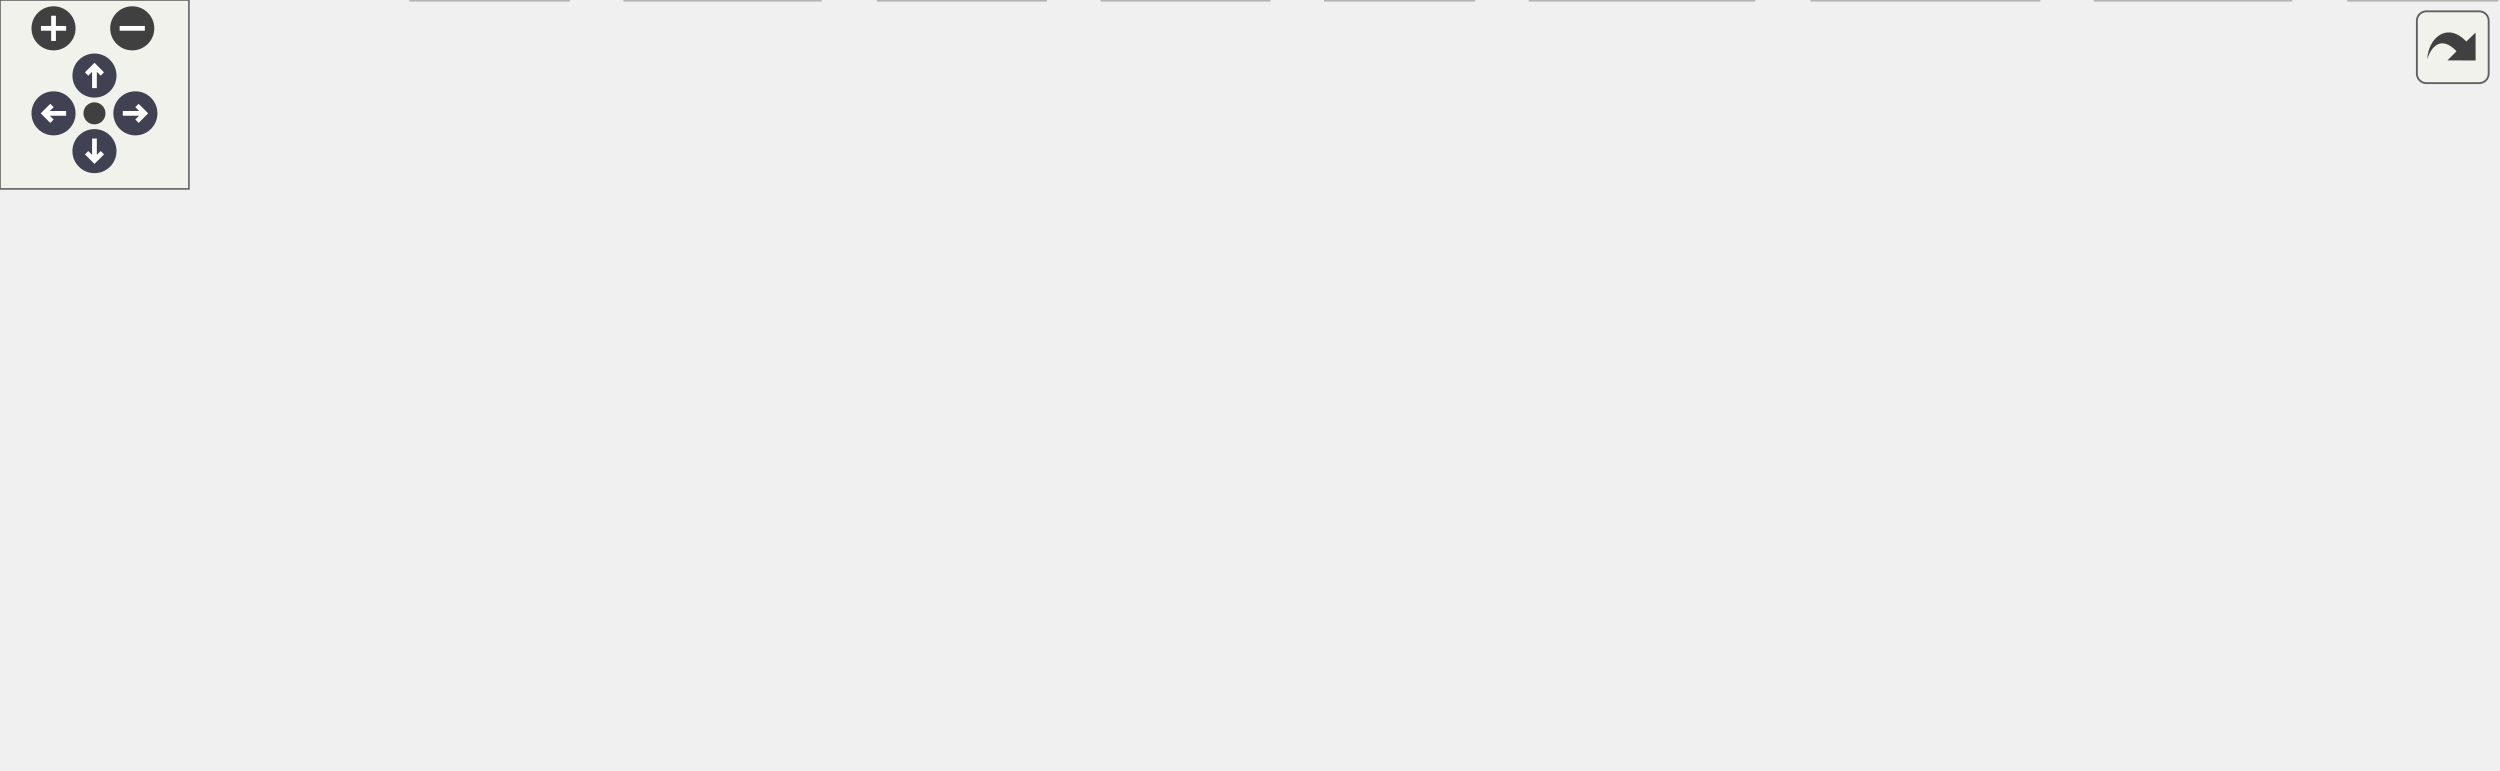
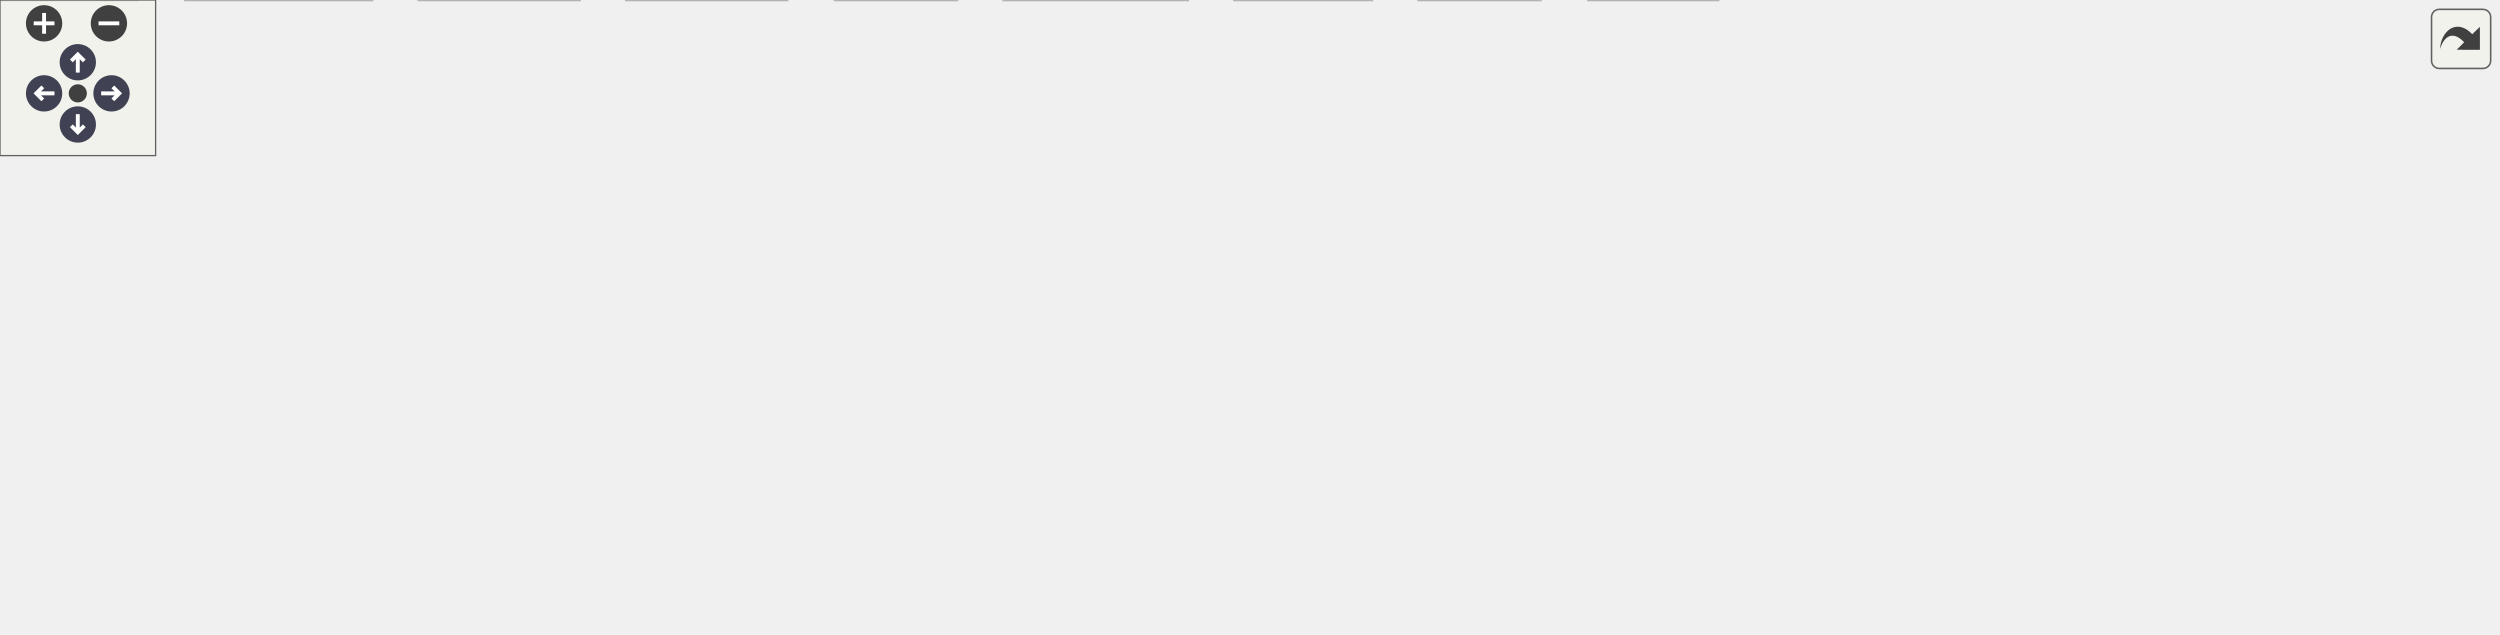
<svg xmlns="http://www.w3.org/2000/svg" xmlns:xlink="http://www.w3.org/1999/xlink" id="main" version="1.1" xml:space="preserve">
  <style type="text/css">
.node, .edge {opacity: 0.7;}
.node.selected, .edge.selected {opacity: 1;}
.edge:hover path { stroke: red; }
.edge:hover polygon { stroke: red; fill: red; }
</style>
  <defs>
    <circle id="rim" cx="0" cy="0" r="7" />
    <circle id="rim2" cx="0" cy="0" r="3.5" />
    <g id="zoomPlus">
      <use xlink:href="#rim" fill="#404040">
        <set attributeName="fill" to="#808080" begin="zoomplus.mouseover" end="zoomplus.mouseout" />
      </use>
      <path d="M-4,0h8M0,-4v8" fill="none" stroke="white" stroke-width="1.5" pointer-events="none" />
    </g>
    <g id="zoomMin">
      <use xlink:href="#rim" fill="#404040">
        <set attributeName="fill" to="#808080" begin="zoomminus.mouseover" end="zoomminus.mouseout" />
      </use>
      <path d="M-4,0h8" fill="none" stroke="white" stroke-width="1.5" pointer-events="none" />
    </g>
    <g id="arrowUp" transform="translate(30 24)">
      <use xlink:href="#rim" />
      <path pointer-events="none" fill="none" stroke="white" stroke-width="1.5" d="M0,-3.0v7 M-2.5,-0.5L0,-3.0L2.5,-0.5" />
    </g>
    <g id="arrowRight" transform="rotate(90) translate(36 -43)">
      <use xlink:href="#rim" />
      <path pointer-events="none" fill="none" stroke="white" stroke-width="1.5" d="M0,-3.0v7 M-2.5,-0.5L0,-3.0L2.5,-0.5" />
    </g>
    <g id="arrowDown" transform="rotate(180) translate(-30 -48)">
      <use xlink:href="#rim" />
      <path pointer-events="none" fill="none" stroke="white" stroke-width="1.5" d="M0,-3.0v7 M-2.5,-0.5L0,-3.0L2.5,-0.5" />
    </g>
    <g id="arrowLeft" transform="rotate(270) translate(-36 17)">
      <use xlink:href="#rim" />
      <path pointer-events="none" fill="none" stroke="white" stroke-width="1.5" d="M0,-3.0v7 M-2.5,-0.5L0,-3.0L2.5,-0.5" />
    </g>
    <g id="resetDef">
      <use xlink:href="#rim2" fill="#404040">
        <set attributeName="fill" to="#808080" begin="reset.mouseover" end="reset.mouseout" />
      </use>
    </g>
  </defs>
  <svg id="graph" class="graph">
    <g id="viewport">
      <g id="Node000001" class="node">
        <g id="a_Node000001">
          <a xlink:title="Device driver for DS3231 Real Time Clock (RTC).">
-             <polygon fill="#999999" stroke="#666666" points="294.5,-184 256.5,-184 256.5,-165 294.5,-165 294.5,-184" />
-             <text text-anchor="middle" x="275.5" y="-172" font-family="Helvetica,sans-Serif" font-size="10.00">rtc.c</text>
+             <polygon fill="#999999" stroke="#666666" points="582.5,-184 544.5,-184 544.5,-165 582.5,-165 582.5,-184" />
+             <text text-anchor="middle" x="563.5" y="-172" font-family="Helvetica,sans-Serif" font-size="10.00">rtc.c</text>
          </a>
        </g>
      </g>
      <g id="Node000002" class="node">
        <g id="a_Node000002">
          <a xlink:href="rtc_8h.html" target="_top" xlink:title=" ">
-             <polygon fill="white" stroke="#666666" points="218.5,-129 180.5,-129 180.5,-110 218.5,-110 218.5,-129" />
-             <text text-anchor="middle" x="199.5" y="-117" font-family="Helvetica,sans-Serif" font-size="10.00">rtc.h</text>
+             <polygon fill="white" stroke="#666666" points="610.5,-129 572.5,-129 572.5,-110 610.5,-110 610.5,-129" />
+             <text text-anchor="middle" x="591.5" y="-117" font-family="Helvetica,sans-Serif" font-size="10.00">rtc.h</text>
          </a>
        </g>
      </g>
      <g id="edge1_Node000001_Node000002" class="edge">
        <g id="a_edge1_Node000001_Node000002">
          <a xlink:title=" ">
-             <path fill="none" stroke="#63b8ff" d="M263.29,-164.98C251.72,-156.92 234.12,-144.65 220.34,-135.03" />
-             <polygon fill="#63b8ff" stroke="#63b8ff" points="222.14,-132.02 211.93,-129.17 218.13,-137.76 222.14,-132.02" />
+             <path fill="none" stroke="#63b8ff" d="M568.12,-164.75C571.96,-157.49 577.52,-146.95 582.26,-137.98" />
+             <polygon fill="#63b8ff" stroke="#63b8ff" points="585.39,-139.57 586.96,-129.09 579.2,-136.3 585.39,-139.57" />
          </a>
        </g>
      </g>
      <g id="Node000004" class="node">
        <g id="a_Node000004">
          <a xlink:title=" ">
-             <polygon fill="#e0e0e0" stroke="#999999" points="89,-74 0,-74 0,-55 89,-55 89,-74" />
-             <text text-anchor="middle" x="44.5" y="-62" font-family="Helvetica,sans-Serif" font-size="10.00">hardware/i2c.h</text>
-           </a>
-         </g>
-       </g>
-       <g id="edge28_Node000001_Node000004" class="edge">
-         <g id="a_edge28_Node000001_Node000004">
-           <a xlink:title=" ">
-             <path fill="none" stroke="#63b8ff" d="M256.5,-172.61C207.17,-169.88 76.96,-159.84 49.5,-129 38.82,-117.01 38.65,-98.19 40.5,-84.15" />
-             <polygon fill="#63b8ff" stroke="#63b8ff" points="43.97,-84.59 42.25,-74.14 37.08,-83.38 43.97,-84.59" />
+             <polygon fill="#e0e0e0" stroke="#999999" points="856,-74 767,-74 767,-55 856,-55 856,-74" />
+             <text text-anchor="middle" x="811.5" y="-62" font-family="Helvetica,sans-Serif" font-size="10.00">hardware/i2c.h</text>
+           </a>
+         </g>
+       </g>
+       <g id="edge29_Node000001_Node000004" class="edge">
+         <g id="a_edge29_Node000001_Node000004">
+           <a xlink:title=" ">
+             <path fill="none" stroke="#63b8ff" d="M582.71,-168.44C609.3,-161.15 658.53,-146.62 698.5,-129 731.29,-114.54 767.01,-93.5 789.33,-79.66" />
+             <polygon fill="#63b8ff" stroke="#63b8ff" points="791.41,-82.49 798.03,-74.21 787.7,-76.55 791.41,-82.49" />
          </a>
        </g>
      </g>
      <g id="Node000006" class="node">
        <g id="a_Node000006">
          <a xlink:title=" ">
-             <polygon fill="#e0e0e0" stroke="#999999" points="180.5,-19 130.5,-19 130.5,0 180.5,0 180.5,-19" />
-             <text text-anchor="middle" x="155.5" y="-7" font-family="Helvetica,sans-Serif" font-size="10.00">stdio.h</text>
+             <polygon fill="#e0e0e0" stroke="#999999" points="662.5,-19 612.5,-19 612.5,0 662.5,0 662.5,-19" />
+             <text text-anchor="middle" x="637.5" y="-7" font-family="Helvetica,sans-Serif" font-size="10.00">stdio.h</text>
          </a>
        </g>
      </g>
      <g id="edge5_Node000001_Node000006" class="edge">
        <g id="a_edge5_Node000001_Node000006">
          <a xlink:title=" ">
-             <path fill="none" stroke="#63b8ff" d="M273.92,-164.79C269.72,-143.77 256.56,-89.43 227.5,-55 216.15,-41.55 199.66,-30.95 185.32,-23.47" />
-             <polygon fill="#63b8ff" stroke="#63b8ff" points="186.81,-20.3 176.29,-19.01 183.71,-26.57 186.81,-20.3" />
+             <path fill="none" stroke="#63b8ff" d="M559.86,-164.99C551.67,-144.41 534.09,-90.97 555.5,-55 565.68,-37.9 584.98,-26.96 602.3,-20.21" />
+             <polygon fill="#63b8ff" stroke="#63b8ff" points="603.93,-23.34 612.18,-16.7 601.59,-16.75 603.93,-23.34" />
          </a>
        </g>
      </g>
      <g id="Node000007" class="node">
        <g id="a_Node000007">
          <a xlink:href="HardwareConfig_8h.html" target="_top" xlink:title="Macro definition for all hardware configuration (pin and bus assignment, etc).">
-             <polygon fill="white" stroke="#666666" points="162.5,-129 58.5,-129 58.5,-110 162.5,-110 162.5,-129" />
-             <text text-anchor="middle" x="110.5" y="-117" font-family="Helvetica,sans-Serif" font-size="10.00">HardwareConfig.h</text>
+             <polygon fill="white" stroke="#666666" points="863.5,-129 759.5,-129 759.5,-110 863.5,-110 863.5,-129" />
+             <text text-anchor="middle" x="811.5" y="-117" font-family="Helvetica,sans-Serif" font-size="10.00">HardwareConfig.h</text>
          </a>
        </g>
      </g>
      <g id="edge6_Node000001_Node000007" class="edge">
        <g id="a_edge6_Node000001_Node000007">
          <a xlink:title=" ">
-             <path fill="none" stroke="#63b8ff" d="M256.25,-167.32C229.52,-158.73 180.64,-143.03 146.91,-132.19" />
-             <polygon fill="#63b8ff" stroke="#63b8ff" points="147.55,-128.73 136.96,-129 145.41,-135.39 147.55,-128.73" />
+             <path fill="none" stroke="#63b8ff" d="M582.55,-169.43C620.45,-161.33 706.42,-142.96 761.56,-131.17" />
+             <polygon fill="#63b8ff" stroke="#63b8ff" points="762.43,-134.57 771.48,-129.05 760.97,-127.72 762.43,-134.57" />
+           </a>
+         </g>
+       </g>
+       <g id="Node000009" class="node">
+         <g id="a_Node000009">
+           <a xlink:href="gse_8h.html" target="_top" xlink:title=" ">
+             <polygon fill="white" stroke="#666666" points="414,-74 371,-74 371,-55 414,-55 414,-74" />
+             <text text-anchor="middle" x="392.5" y="-62" font-family="Helvetica,sans-Serif" font-size="10.00">gse.h</text>
+           </a>
+         </g>
+       </g>
+       <g id="edge9_Node000001_Node000009" class="edge">
+         <g id="a_edge9_Node000001_Node000009">
+           <a xlink:title=" ">
+             <path fill="none" stroke="#63b8ff" d="M549.8,-164.84C520.4,-146.28 451.06,-102.49 415.07,-79.75" />
+             <polygon fill="#63b8ff" stroke="#63b8ff" points="416.59,-76.58 406.27,-74.2 412.86,-82.5 416.59,-76.58" />
+           </a>
+         </g>
+       </g>
+       <g id="Node000018" class="node">
+         <g id="a_Node000018">
+           <a xlink:href="log_8h.html" target="_top" xlink:title=" ">
+             <polygon fill="white" stroke="#666666" points="335,-129 294,-129 294,-110 335,-110 335,-129" />
+             <text text-anchor="middle" x="314.5" y="-117" font-family="Helvetica,sans-Serif" font-size="10.00">log.h</text>
+           </a>
+         </g>
+       </g>
+       <g id="edge19_Node000001_Node000018" class="edge">
+         <g id="a_edge19_Node000001_Node000018">
+           <a xlink:title=" ">
+             <path fill="none" stroke="#63b8ff" d="M544.37,-169.43C501.44,-160.29 397.09,-138.08 345.05,-127" />
+             <polygon fill="#63b8ff" stroke="#63b8ff" points="345.59,-123.54 335.08,-124.88 344.13,-130.39 345.59,-123.54" />
+           </a>
+         </g>
+       </g>
+       <g id="Node000019" class="node">
+         <g id="a_Node000019">
+           <a xlink:title=" ">
+             <polygon fill="#e0e0e0" stroke="#999999" points="508.5,-74 432.5,-74 432.5,-55 508.5,-55 508.5,-74" />
+             <text text-anchor="middle" x="470.5" y="-62" font-family="Helvetica,sans-Serif" font-size="10.00">pico/stdlib.h</text>
+           </a>
+         </g>
+       </g>
+       <g id="edge33_Node000001_Node000019" class="edge">
+         <g id="a_edge33_Node000001_Node000019">
+           <a xlink:title=" ">
+             <path fill="none" stroke="#63b8ff" d="M555.18,-164.77C546.78,-155.9 533.52,-141.69 522.5,-129 508.98,-113.44 494.14,-95.2 483.79,-82.27" />
+             <polygon fill="#63b8ff" stroke="#63b8ff" points="486.38,-79.9 477.41,-74.26 480.9,-84.26 486.38,-79.9" />
+           </a>
+         </g>
+       </g>
+       <g id="Node000021" class="node">
+         <g id="a_Node000021">
+           <a xlink:href="i2c__util_8h.html" target="_top" xlink:title=" ">
+             <polygon fill="white" stroke="#666666" points="690,-129 629,-129 629,-110 690,-110 690,-129" />
+             <text text-anchor="middle" x="659.5" y="-117" font-family="Helvetica,sans-Serif" font-size="10.00">i2c_util.h</text>
+           </a>
+         </g>
+       </g>
+       <g id="edge30_Node000001_Node000021" class="edge">
+         <g id="a_edge30_Node000001_Node000021">
+           <a xlink:title=" ">
+             <path fill="none" stroke="#63b8ff" d="M578.92,-164.98C593.95,-156.69 617.04,-143.94 634.66,-134.22" />
+             <polygon fill="#63b8ff" stroke="#63b8ff" points="636.73,-137.07 643.8,-129.17 633.35,-130.94 636.73,-137.07" />
+           </a>
+         </g>
+       </g>
+       <g id="Node000003" class="node">
+         <g id="a_Node000003">
+           <a xlink:title=" ">
+             <polygon fill="#e0e0e0" stroke="#999999" points="618,-74 565,-74 565,-55 618,-55 618,-74" />
+             <text text-anchor="middle" x="591.5" y="-62" font-family="Helvetica,sans-Serif" font-size="10.00">stdint.h</text>
+           </a>
+         </g>
+       </g>
+       <g id="edge2_Node000002_Node000003" class="edge">
+         <g id="a_edge2_Node000002_Node000003">
+           <a xlink:title=" ">
+             <path fill="none" stroke="#63b8ff" d="M591.5,-109.75C591.5,-102.8 591.5,-92.85 591.5,-84.13" />
+             <polygon fill="#63b8ff" stroke="#63b8ff" points="595,-84.09 591.5,-74.09 588,-84.09 595,-84.09" />
+           </a>
+         </g>
+       </g>
+       <g id="edge3_Node000002_Node000004" class="edge">
+         <g id="a_edge3_Node000002_Node000004">
+           <a xlink:title=" ">
+             <path fill="none" stroke="#63b8ff" d="M610.73,-112.48C613.66,-111.61 616.65,-110.76 619.5,-110 667.29,-97.22 722.34,-84.68 761.21,-76.19" />
+             <polygon fill="#63b8ff" stroke="#63b8ff" points="762.19,-79.56 771.22,-74.01 760.71,-72.72 762.19,-79.56" />
+           </a>
+         </g>
+       </g>
+       <g id="Node000005" class="node">
+         <g id="a_Node000005">
+           <a xlink:title=" ">
+             <polygon fill="#e0e0e0" stroke="#999999" points="748.5,-74 636.5,-74 636.5,-55 748.5,-55 748.5,-74" />
+             <text text-anchor="middle" x="692.5" y="-62" font-family="Helvetica,sans-Serif" font-size="10.00">pico/util/datetime.h</text>
+           </a>
+         </g>
+       </g>
+       <g id="edge4_Node000002_Node000005" class="edge">
+         <g id="a_edge4_Node000002_Node000005">
+           <a xlink:title=" ">
+             <path fill="none" stroke="#63b8ff" d="M607.73,-109.98C623.68,-101.61 648.28,-88.7 666.88,-78.95" />
+             <polygon fill="#63b8ff" stroke="#63b8ff" points="668.75,-81.92 675.98,-74.17 665.5,-75.72 668.75,-81.92" />
+           </a>
+         </g>
+       </g>
+       <g id="edge7_Node000007_Node000004" class="edge">
+         <g id="a_edge7_Node000007_Node000004">
+           <a xlink:title=" ">
+             <path fill="none" stroke="#63b8ff" d="M811.5,-109.75C811.5,-102.8 811.5,-92.85 811.5,-84.13" />
+             <polygon fill="#63b8ff" stroke="#63b8ff" points="815,-84.09 811.5,-74.09 808,-84.09 815,-84.09" />
          </a>
        </g>
      </g>
      <g id="Node000008" class="node">
        <g id="a_Node000008">
-           <a xlink:href="gse_8h.html" target="_top" xlink:title=" ">
-             <polygon fill="white" stroke="#666666" points="466,-74 423,-74 423,-55 466,-55 466,-74" />
-             <text text-anchor="middle" x="444.5" y="-62" font-family="Helvetica,sans-Serif" font-size="10.00">gse.h</text>
-           </a>
-         </g>
-       </g>
-       <g id="edge8_Node000001_Node000008" class="edge">
-         <g id="a_edge8_Node000001_Node000008">
-           <a xlink:title=" ">
-             <path fill="none" stroke="#63b8ff" d="M288.93,-164.99C303.03,-156.04 325.84,-141.56 345.5,-129 372.06,-112.04 402.59,-92.44 422.64,-79.56" />
-             <polygon fill="#63b8ff" stroke="#63b8ff" points="424.54,-82.5 431.06,-74.14 420.76,-76.61 424.54,-82.5" />
+           <a xlink:title=" ">
+             <polygon fill="#e0e0e0" stroke="#999999" points="963,-74 874,-74 874,-55 963,-55 963,-74" />
+             <text text-anchor="middle" x="918.5" y="-62" font-family="Helvetica,sans-Serif" font-size="10.00">hardware/spi.h</text>
+           </a>
+         </g>
+       </g>
+       <g id="edge8_Node000007_Node000008" class="edge">
+         <g id="a_edge8_Node000007_Node000008">
+           <a xlink:title=" ">
+             <path fill="none" stroke="#63b8ff" d="M828.69,-109.98C845.75,-101.54 872.13,-88.47 891.9,-78.68" />
+             <polygon fill="#63b8ff" stroke="#63b8ff" points="893.59,-81.75 901,-74.17 890.48,-75.47 893.59,-81.75" />
+           </a>
+         </g>
+       </g>
+       <g id="edge10_Node000009_Node000006" class="edge">
+         <g id="a_edge10_Node000009_Node000006">
+           <a xlink:title=" ">
+             <path fill="none" stroke="#63b8ff" d="M414.13,-57.36C417.27,-56.53 420.46,-55.72 423.5,-55 502.45,-36.26 523.28,-36.58 602.5,-19 602.6,-18.98 602.7,-18.96 602.8,-18.93" />
+             <polygon fill="#63b8ff" stroke="#63b8ff" points="603.33,-22.4 612.29,-16.75 601.76,-15.58 603.33,-22.4" />
+           </a>
+         </g>
+       </g>
+       <g id="Node000010" class="node">
+         <g id="a_Node000010">
+           <a xlink:title=" ">
+             <polygon fill="#e0e0e0" stroke="#999999" points="223.5,-19 161.5,-19 161.5,0 223.5,0 223.5,-19" />
+             <text text-anchor="middle" x="192.5" y="-7" font-family="Helvetica,sans-Serif" font-size="10.00">stdbool.h</text>
+           </a>
+         </g>
+       </g>
+       <g id="edge11_Node000009_Node000010" class="edge">
+         <g id="a_edge11_Node000009_Node000010">
+           <a xlink:title=" ">
+             <path fill="none" stroke="#63b8ff" d="M370.72,-57.73C337.89,-49.03 275.16,-32.4 233.57,-21.38" />
+             <polygon fill="#63b8ff" stroke="#63b8ff" points="234.31,-17.96 223.74,-18.78 232.51,-24.72 234.31,-17.96" />
+           </a>
+         </g>
+       </g>
+       <g id="Node000011" class="node">
+         <g id="a_Node000011">
+           <a xlink:title=" ">
+             <polygon fill="#e0e0e0" stroke="#999999" points="529,-19 476,-19 476,0 529,0 529,-19" />
+             <text text-anchor="middle" x="502.5" y="-7" font-family="Helvetica,sans-Serif" font-size="10.00">stdlib.h</text>
+           </a>
+         </g>
+       </g>
+       <g id="edge12_Node000009_Node000011" class="edge">
+         <g id="a_edge12_Node000009_Node000011">
+           <a xlink:title=" ">
+             <path fill="none" stroke="#63b8ff" d="M410.17,-54.98C427.79,-46.5 455.08,-33.35 475.43,-23.54" />
+             <polygon fill="#63b8ff" stroke="#63b8ff" points="477.02,-26.66 484.51,-19.17 473.98,-20.36 477.02,-26.66" />
+           </a>
+         </g>
+       </g>
+       <g id="Node000012" class="node">
+         <g id="a_Node000012">
+           <a xlink:title=" ">
+             <polygon fill="#e0e0e0" stroke="#999999" points="53,-19 0,-19 0,0 53,0 53,-19" />
+             <text text-anchor="middle" x="26.5" y="-7" font-family="Helvetica,sans-Serif" font-size="10.00">string.h</text>
+           </a>
+         </g>
+       </g>
+       <g id="edge13_Node000009_Node000012" class="edge">
+         <g id="a_edge13_Node000009_Node000012">
+           <a xlink:title=" ">
+             <path fill="none" stroke="#63b8ff" d="M370.6,-60.83C309.75,-53.37 138.67,-32.1 63.17,-18.91" />
+             <polygon fill="#63b8ff" stroke="#63b8ff" points="63.64,-15.44 53.17,-17.1 62.39,-22.33 63.64,-15.44" />
+           </a>
+         </g>
+       </g>
+       <g id="Node000013" class="node">
+         <g id="a_Node000013">
+           <a xlink:title=" ">
+             <polygon fill="#e0e0e0" stroke="#999999" points="143.5,-19 71.5,-19 71.5,0 143.5,0 143.5,-19" />
+             <text text-anchor="middle" x="107.5" y="-7" font-family="Helvetica,sans-Serif" font-size="10.00">FreeRTOS.h</text>
+           </a>
+         </g>
+       </g>
+       <g id="edge14_Node000009_Node000013" class="edge">
+         <g id="a_edge14_Node000009_Node000013">
+           <a xlink:title=" ">
+             <path fill="none" stroke="#63b8ff" d="M370.98,-59.54C330.53,-52.08 240.14,-35.38 153.81,-19.24" />
+             <polygon fill="#63b8ff" stroke="#63b8ff" points="154.32,-15.78 143.85,-17.38 153.03,-22.66 154.32,-15.78" />
+           </a>
+         </g>
+       </g>
+       <g id="Node000014" class="node">
+         <g id="a_Node000014">
+           <a xlink:title=" ">
+             <polygon fill="#e0e0e0" stroke="#999999" points="303.5,-19 241.5,-19 241.5,0 303.5,0 303.5,-19" />
+             <text text-anchor="middle" x="272.5" y="-7" font-family="Helvetica,sans-Serif" font-size="10.00">semphr.h</text>
+           </a>
+         </g>
+       </g>
+       <g id="edge15_Node000009_Node000014" class="edge">
+         <g id="a_edge15_Node000009_Node000014">
+           <a xlink:title=" ">
+             <path fill="none" stroke="#63b8ff" d="M373.22,-54.98C353.83,-46.42 323.69,-33.11 301.43,-23.28" />
+             <polygon fill="#63b8ff" stroke="#63b8ff" points="302.69,-20.01 292.13,-19.17 299.86,-26.41 302.69,-20.01" />
+           </a>
+         </g>
+       </g>
+       <g id="Node000015" class="node">
+         <g id="a_Node000015">
+           <a xlink:title=" ">
+             <polygon fill="#e0e0e0" stroke="#999999" points="369,-19 322,-19 322,0 369,0 369,-19" />
+             <text text-anchor="middle" x="345.5" y="-7" font-family="Helvetica,sans-Serif" font-size="10.00">task.h</text>
+           </a>
+         </g>
+       </g>
+       <g id="edge16_Node000009_Node000015" class="edge">
+         <g id="a_edge16_Node000009_Node000015">
+           <a xlink:title=" ">
+             <path fill="none" stroke="#63b8ff" d="M384.74,-54.75C378.03,-47.18 368.16,-36.05 359.99,-26.84" />
+             <polygon fill="#63b8ff" stroke="#63b8ff" points="362.37,-24.25 353.12,-19.09 357.13,-28.89 362.37,-24.25" />
+           </a>
+         </g>
+       </g>
+       <g id="Node000016" class="node">
+         <g id="a_Node000016">
+           <a xlink:title=" ">
+             <polygon fill="#e0e0e0" stroke="#999999" points="594,-19 547,-19 547,0 594,0 594,-19" />
+             <text text-anchor="middle" x="570.5" y="-7" font-family="Helvetica,sans-Serif" font-size="10.00">tusb.h</text>
+           </a>
+         </g>
+       </g>
+       <g id="edge17_Node000009_Node000016" class="edge">
+         <g id="a_edge17_Node000009_Node000016">
+           <a xlink:title=" ">
+             <path fill="none" stroke="#63b8ff" d="M414.33,-57C444.91,-47.89 500.81,-31.25 536.77,-20.54" />
+             <polygon fill="#63b8ff" stroke="#63b8ff" points="538.21,-23.77 546.79,-17.56 536.21,-17.06 538.21,-23.77" />
          </a>
        </g>
      </g>
      <g id="Node000017" class="node">
        <g id="a_Node000017">
-           <a xlink:href="log_8h.html" target="_top" xlink:title=" ">
-             <polygon fill="white" stroke="#666666" points="490,-129 449,-129 449,-110 490,-110 490,-129" />
-             <text text-anchor="middle" x="469.5" y="-117" font-family="Helvetica,sans-Serif" font-size="10.00">log.h</text>
-           </a>
-         </g>
-       </g>
-       <g id="edge18_Node000001_Node000017" class="edge">
-         <g id="a_edge18_Node000001_Node000017">
-           <a xlink:title=" ">
-             <path fill="none" stroke="#63b8ff" d="M294.81,-168.22C328.58,-159 398.59,-139.87 438.98,-128.84" />
-             <polygon fill="#63b8ff" stroke="#63b8ff" points="440.09,-132.16 448.81,-126.15 438.24,-125.41 440.09,-132.16" />
-           </a>
-         </g>
-       </g>
-       <g id="Node000018" class="node">
-         <g id="a_Node000018">
-           <a xlink:title=" ">
-             <polygon fill="#e0e0e0" stroke="#999999" points="748.5,-74 672.5,-74 672.5,-55 748.5,-55 748.5,-74" />
-             <text text-anchor="middle" x="710.5" y="-62" font-family="Helvetica,sans-Serif" font-size="10.00">pico/stdlib.h</text>
-           </a>
-         </g>
-       </g>
-       <g id="edge32_Node000001_Node000018" class="edge">
-         <g id="a_edge32_Node000001_Node000018">
-           <a xlink:title=" ">
-             <path fill="none" stroke="#63b8ff" d="M294.52,-170.36C333.31,-163.81 424.29,-147.74 499.5,-129 562.08,-113.4 633.75,-90.81 675.39,-77.2" />
-             <polygon fill="#63b8ff" stroke="#63b8ff" points="676.65,-80.47 685.06,-74.02 674.47,-73.82 676.65,-80.47" />
+           <a xlink:title=" ">
+             <polygon fill="#e0e0e0" stroke="#999999" points="458,-19 387,-19 387,0 458,0 458,-19" />
+             <text text-anchor="middle" x="422.5" y="-7" font-family="Helvetica,sans-Serif" font-size="10.00">pico/error.h</text>
+           </a>
+         </g>
+       </g>
+       <g id="edge18_Node000009_Node000017" class="edge">
+         <g id="a_edge18_Node000009_Node000017">
+           <a xlink:title=" ">
+             <path fill="none" stroke="#63b8ff" d="M397.45,-54.75C401.56,-47.49 407.53,-36.95 412.6,-27.98" />
+             <polygon fill="#63b8ff" stroke="#63b8ff" points="415.76,-29.52 417.64,-19.09 409.67,-26.07 415.76,-29.52" />
+           </a>
+         </g>
+       </g>
+       <g id="edge22_Node000018_Node000003" class="edge">
+         <g id="a_edge22_Node000018_Node000003">
+           <a xlink:title=" ">
+             <path fill="none" stroke="#63b8ff" d="M335.32,-114.52C382.09,-105.57 495.96,-83.78 554.86,-72.51" />
+             <polygon fill="#63b8ff" stroke="#63b8ff" points="555.69,-75.92 564.85,-70.6 554.37,-69.04 555.69,-75.92" />
+           </a>
+         </g>
+       </g>
+       <g id="edge28_Node000018_Node000009" class="edge">
+         <g id="a_edge28_Node000018_Node000009">
+           <a xlink:title=" ">
+             <path fill="none" stroke="#63b8ff" d="M327.03,-109.98C338.9,-101.92 356.96,-89.65 371.11,-80.03" />
+             <polygon fill="#63b8ff" stroke="#63b8ff" points="373.44,-82.69 379.74,-74.17 369.5,-76.9 373.44,-82.69" />
+           </a>
+         </g>
+       </g>
+       <g id="edge23_Node000018_Node000010" class="edge">
+         <g id="a_edge23_Node000018_Node000010">
+           <a xlink:title=" ">
+             <path fill="none" stroke="#63b8ff" d="M297.06,-109.96C281.72,-101.94 259.27,-88.97 242.5,-74 227.02,-60.18 212.74,-41.14 203.44,-27.52" />
+             <polygon fill="#63b8ff" stroke="#63b8ff" points="206.29,-25.48 197.84,-19.09 200.46,-29.35 206.29,-25.48" />
+           </a>
+         </g>
+       </g>
+       <g id="edge21_Node000018_Node000012" class="edge">
+         <g id="a_edge21_Node000018_Node000012">
+           <a xlink:title=" ">
+             <path fill="none" stroke="#63b8ff" d="M293.95,-111.92C268.05,-103.53 222.22,-88.4 183.5,-74 138.74,-57.36 87.58,-36.27 56.15,-23.08" />
+             <polygon fill="#63b8ff" stroke="#63b8ff" points="57.25,-19.75 46.68,-19.09 54.54,-26.2 57.25,-19.75" />
+           </a>
+         </g>
+       </g>
+       <g id="edge24_Node000018_Node000013" class="edge">
+         <g id="a_edge24_Node000018_Node000013">
+           <a xlink:title=" ">
+             <path fill="none" stroke="#63b8ff" d="M296.03,-109.92C277.35,-101.17 247.71,-87.05 222.5,-74 190.63,-57.51 154.5,-37.31 131.38,-24.18" />
+             <polygon fill="#63b8ff" stroke="#63b8ff" points="133.03,-21.09 122.61,-19.19 129.57,-27.18 133.03,-21.09" />
+           </a>
+         </g>
+       </g>
+       <g id="edge27_Node000018_Node000014" class="edge">
+         <g id="a_edge27_Node000018_Node000014">
+           <a xlink:title=" ">
+             <path fill="none" stroke="#63b8ff" d="M293.97,-110.7C278.64,-103.65 258.81,-91.66 249.5,-74 241.5,-58.83 250.15,-40.27 259.03,-27.14" />
+             <polygon fill="#63b8ff" stroke="#63b8ff" points="261.9,-29.15 265.02,-19.03 256.27,-25 261.9,-29.15" />
+           </a>
+         </g>
+       </g>
+       <g id="edge25_Node000018_Node000015" class="edge">
+         <g id="a_edge25_Node000018_Node000015">
+           <a xlink:title=" ">
+             <path fill="none" stroke="#63b8ff" d="M317.04,-109.66C322.08,-92.09 333.46,-52.45 340.2,-28.95" />
+             <polygon fill="#63b8ff" stroke="#63b8ff" points="343.62,-29.74 343.01,-19.16 336.89,-27.8 343.62,-29.74" />
+           </a>
+         </g>
+       </g>
+       <g id="edge20_Node000018_Node000019" class="edge">
+         <g id="a_edge20_Node000018_Node000019">
+           <a xlink:title=" ">
+             <path fill="none" stroke="#63b8ff" d="M335.22,-111.46C360.87,-102.75 404.94,-87.77 435.79,-77.29" />
+             <polygon fill="#63b8ff" stroke="#63b8ff" points="436.96,-80.59 445.3,-74.06 434.71,-73.96 436.96,-80.59" />
          </a>
        </g>
      </g>
      <g id="Node000020" class="node">
        <g id="a_Node000020">
-           <a xlink:href="i2c__util_8h.html" target="_top" xlink:title=" ">
-             <polygon fill="white" stroke="#666666" points="336,-129 275,-129 275,-110 336,-110 336,-129" />
-             <text text-anchor="middle" x="305.5" y="-117" font-family="Helvetica,sans-Serif" font-size="10.00">i2c_util.h</text>
-           </a>
-         </g>
-       </g>
-       <g id="edge29_Node000001_Node000020" class="edge">
-         <g id="a_edge29_Node000001_Node000020">
-           <a xlink:title=" ">
-             <path fill="none" stroke="#63b8ff" d="M280.45,-164.75C284.56,-157.49 290.53,-146.95 295.6,-137.98" />
-             <polygon fill="#63b8ff" stroke="#63b8ff" points="298.76,-139.52 300.64,-129.09 292.67,-136.07 298.76,-139.52" />
-           </a>
-         </g>
-       </g>
-       <g id="Node000003" class="node">
-         <g id="a_Node000003">
-           <a xlink:title=" ">
-             <polygon fill="#e0e0e0" stroke="#999999" points="328,-74 275,-74 275,-55 328,-55 328,-74" />
-             <text text-anchor="middle" x="301.5" y="-62" font-family="Helvetica,sans-Serif" font-size="10.00">stdint.h</text>
-           </a>
-         </g>
-       </g>
-       <g id="edge2_Node000002_Node000003" class="edge">
-         <g id="a_edge2_Node000002_Node000003">
-           <a xlink:title=" ">
-             <path fill="none" stroke="#63b8ff" d="M215.89,-109.98C232.07,-101.57 257.07,-88.59 275.88,-78.81" />
-             <polygon fill="#63b8ff" stroke="#63b8ff" points="277.55,-81.89 284.81,-74.17 274.33,-75.68 277.55,-81.89" />
-           </a>
-         </g>
-       </g>
-       <g id="edge3_Node000002_Node000004" class="edge">
-         <g id="a_edge3_Node000002_Node000004">
-           <a xlink:title=" ">
-             <path fill="none" stroke="#63b8ff" d="M180.49,-112C155.33,-103.4 110.49,-88.06 79.2,-77.37" />
-             <polygon fill="#63b8ff" stroke="#63b8ff" points="80.16,-73.99 69.56,-74.07 77.89,-80.62 80.16,-73.99" />
-           </a>
-         </g>
-       </g>
-       <g id="Node000005" class="node">
-         <g id="a_Node000005">
-           <a xlink:title=" ">
-             <polygon fill="#e0e0e0" stroke="#999999" points="218.5,-74 106.5,-74 106.5,-55 218.5,-55 218.5,-74" />
-             <text text-anchor="middle" x="162.5" y="-62" font-family="Helvetica,sans-Serif" font-size="10.00">pico/util/datetime.h</text>
-           </a>
-         </g>
-       </g>
-       <g id="edge4_Node000002_Node000005" class="edge">
-         <g id="a_edge4_Node000002_Node000005">
-           <a xlink:title=" ">
-             <path fill="none" stroke="#63b8ff" d="M193.39,-109.75C188.22,-102.34 180.65,-91.5 174.31,-82.41" />
-             <polygon fill="#63b8ff" stroke="#63b8ff" points="177.09,-80.29 168.5,-74.09 171.35,-84.29 177.09,-80.29" />
-           </a>
-         </g>
-       </g>
-       <g id="edge7_Node000007_Node000004" class="edge">
-         <g id="a_edge7_Node000007_Node000004">
-           <a xlink:title=" ">
-             <path fill="none" stroke="#63b8ff" d="M99.9,-109.98C90.04,-102.07 75.15,-90.11 63.28,-80.58" />
-             <polygon fill="#63b8ff" stroke="#63b8ff" points="65.29,-77.7 55.3,-74.17 60.9,-83.16 65.29,-77.7" />
-           </a>
-         </g>
-       </g>
-       <g id="edge9_Node000008_Node000006" class="edge">
-         <g id="a_edge9_Node000008_Node000006">
-           <a xlink:title=" ">
-             <path fill="none" stroke="#63b8ff" d="M422.91,-60.27C380.39,-53.8 282.64,-38.36 190.73,-19.13" />
-             <polygon fill="#63b8ff" stroke="#63b8ff" points="191.21,-15.66 180.7,-17.02 189.77,-22.51 191.21,-15.66" />
-           </a>
-         </g>
-       </g>
-       <g id="Node000009" class="node">
-         <g id="a_Node000009">
-           <a xlink:title=" ">
-             <polygon fill="#e0e0e0" stroke="#999999" points="260.5,-19 198.5,-19 198.5,0 260.5,0 260.5,-19" />
-             <text text-anchor="middle" x="229.5" y="-7" font-family="Helvetica,sans-Serif" font-size="10.00">stdbool.h</text>
-           </a>
-         </g>
-       </g>
-       <g id="edge10_Node000008_Node000009" class="edge">
-         <g id="a_edge10_Node000008_Node000009">
-           <a xlink:title=" ">
-             <path fill="none" stroke="#63b8ff" d="M422.7,-58.13C387.07,-49.34 315.8,-31.77 270.49,-20.6" />
-             <polygon fill="#63b8ff" stroke="#63b8ff" points="271.23,-17.18 260.68,-18.19 269.55,-23.98 271.23,-17.18" />
-           </a>
-         </g>
-       </g>
-       <g id="Node000010" class="node">
-         <g id="a_Node000010">
-           <a xlink:title=" ">
-             <polygon fill="#e0e0e0" stroke="#999999" points="403,-19 350,-19 350,0 403,0 403,-19" />
-             <text text-anchor="middle" x="376.5" y="-7" font-family="Helvetica,sans-Serif" font-size="10.00">stdlib.h</text>
-           </a>
-         </g>
-       </g>
-       <g id="edge11_Node000008_Node000010" class="edge">
-         <g id="a_edge11_Node000008_Node000010">
-           <a xlink:title=" ">
-             <path fill="none" stroke="#63b8ff" d="M433.57,-54.98C423.42,-47.07 408.08,-35.11 395.85,-25.58" />
-             <polygon fill="#63b8ff" stroke="#63b8ff" points="397.66,-22.56 387.62,-19.17 393.36,-28.08 397.66,-22.56" />
-           </a>
-         </g>
-       </g>
-       <g id="Node000011" class="node">
-         <g id="a_Node000011">
-           <a xlink:title=" ">
-             <polygon fill="#e0e0e0" stroke="#999999" points="332,-19 279,-19 279,0 332,0 332,-19" />
-             <text text-anchor="middle" x="305.5" y="-7" font-family="Helvetica,sans-Serif" font-size="10.00">string.h</text>
-           </a>
-         </g>
-       </g>
-       <g id="edge12_Node000008_Node000011" class="edge">
-         <g id="a_edge12_Node000008_Node000011">
-           <a xlink:title=" ">
-             <path fill="none" stroke="#63b8ff" d="M422.78,-55.22C399.9,-46.49 363.62,-32.66 337.47,-22.69" />
-             <polygon fill="#63b8ff" stroke="#63b8ff" points="338.58,-19.37 327.99,-19.07 336.08,-25.91 338.58,-19.37" />
-           </a>
-         </g>
-       </g>
-       <g id="Node000012" class="node">
-         <g id="a_Node000012">
-           <a xlink:title=" ">
-             <polygon fill="#e0e0e0" stroke="#999999" points="647.5,-19 575.5,-19 575.5,0 647.5,0 647.5,-19" />
-             <text text-anchor="middle" x="611.5" y="-7" font-family="Helvetica,sans-Serif" font-size="10.00">FreeRTOS.h</text>
-           </a>
-         </g>
-       </g>
-       <g id="edge13_Node000008_Node000012" class="edge">
-         <g id="a_edge13_Node000008_Node000012">
-           <a xlink:title=" ">
-             <path fill="none" stroke="#63b8ff" d="M466.33,-56.57C493.9,-47.82 541.71,-32.65 574.9,-22.12" />
-             <polygon fill="#63b8ff" stroke="#63b8ff" points="576.22,-25.37 584.69,-19.01 574.1,-18.7 576.22,-25.37" />
-           </a>
-         </g>
-       </g>
-       <g id="Node000013" class="node">
-         <g id="a_Node000013">
-           <a xlink:title=" ">
-             <polygon fill="#e0e0e0" stroke="#999999" points="727.5,-19 665.5,-19 665.5,0 727.5,0 727.5,-19" />
-             <text text-anchor="middle" x="696.5" y="-7" font-family="Helvetica,sans-Serif" font-size="10.00">semphr.h</text>
-           </a>
-         </g>
-       </g>
-       <g id="edge14_Node000008_Node000013" class="edge">
-         <g id="a_edge14_Node000008_Node000013">
-           <a xlink:title=" ">
-             <path fill="none" stroke="#63b8ff" d="M466.17,-58.97C502.9,-51.29 579.95,-35.15 655.35,-19.24" />
-             <polygon fill="#63b8ff" stroke="#63b8ff" points="656.43,-22.59 665.49,-17.1 654.99,-15.74 656.43,-22.59" />
-           </a>
-         </g>
-       </g>
-       <g id="Node000014" class="node">
-         <g id="a_Node000014">
-           <a xlink:title=" ">
-             <polygon fill="#e0e0e0" stroke="#999999" points="793,-19 746,-19 746,0 793,0 793,-19" />
-             <text text-anchor="middle" x="769.5" y="-7" font-family="Helvetica,sans-Serif" font-size="10.00">task.h</text>
-           </a>
-         </g>
-       </g>
-       <g id="edge15_Node000008_Node000014" class="edge">
-         <g id="a_edge15_Node000008_Node000014">
-           <a xlink:title=" ">
-             <path fill="none" stroke="#63b8ff" d="M466.25,-60.95C513.45,-55.25 628.99,-40.43 735.8,-18.95" />
-             <polygon fill="#63b8ff" stroke="#63b8ff" points="736.67,-22.34 745.77,-16.92 735.28,-15.48 736.67,-22.34" />
-           </a>
-         </g>
-       </g>
-       <g id="Node000015" class="node">
-         <g id="a_Node000015">
-           <a xlink:title=" ">
-             <polygon fill="#e0e0e0" stroke="#999999" points="468,-19 421,-19 421,0 468,0 468,-19" />
-             <text text-anchor="middle" x="444.5" y="-7" font-family="Helvetica,sans-Serif" font-size="10.00">tusb.h</text>
-           </a>
-         </g>
-       </g>
-       <g id="edge16_Node000008_Node000015" class="edge">
-         <g id="a_edge16_Node000008_Node000015">
-           <a xlink:title=" ">
-             <path fill="none" stroke="#63b8ff" d="M444.5,-54.75C444.5,-47.8 444.5,-37.85 444.5,-29.13" />
-             <polygon fill="#63b8ff" stroke="#63b8ff" points="448,-29.09 444.5,-19.09 441,-29.09 448,-29.09" />
-           </a>
-         </g>
-       </g>
-       <g id="Node000016" class="node">
-         <g id="a_Node000016">
-           <a xlink:title=" ">
-             <polygon fill="#e0e0e0" stroke="#999999" points="557,-19 486,-19 486,0 557,0 557,-19" />
-             <text text-anchor="middle" x="521.5" y="-7" font-family="Helvetica,sans-Serif" font-size="10.00">pico/error.h</text>
-           </a>
-         </g>
-       </g>
-       <g id="edge17_Node000008_Node000016" class="edge">
-         <g id="a_edge17_Node000008_Node000016">
-           <a xlink:title=" ">
-             <path fill="none" stroke="#63b8ff" d="M456.87,-54.98C468.59,-46.92 486.42,-34.65 500.39,-25.03" />
-             <polygon fill="#63b8ff" stroke="#63b8ff" points="502.65,-27.72 508.9,-19.17 498.68,-21.96 502.65,-27.72" />
-           </a>
-         </g>
-       </g>
-       <g id="edge21_Node000017_Node000003" class="edge">
-         <g id="a_edge21_Node000017_Node000003">
-           <a xlink:title=" ">
-             <path fill="none" stroke="#63b8ff" d="M448.9,-112C421.23,-103.27 371.61,-87.62 337.65,-76.9" />
-             <polygon fill="#63b8ff" stroke="#63b8ff" points="338.68,-73.56 328.09,-73.89 336.57,-80.23 338.68,-73.56" />
-           </a>
-         </g>
-       </g>
-       <g id="edge27_Node000017_Node000008" class="edge">
-         <g id="a_edge27_Node000017_Node000008">
-           <a xlink:title=" ">
-             <path fill="none" stroke="#63b8ff" d="M465.37,-109.75C461.99,-102.57 457.08,-92.18 452.88,-83.27" />
-             <polygon fill="#63b8ff" stroke="#63b8ff" points="455.98,-81.64 448.55,-74.09 449.65,-84.63 455.98,-81.64" />
-           </a>
-         </g>
-       </g>
-       <g id="edge22_Node000017_Node000009" class="edge">
-         <g id="a_edge22_Node000017_Node000009">
-           <a xlink:title=" ">
-             <path fill="none" stroke="#63b8ff" d="M450.24,-109.92C430.75,-101.17 399.84,-87.04 373.5,-74 357.29,-65.97 353.88,-62.68 337.5,-55 312.34,-43.21 283.17,-31.29 261.5,-22.76" />
-             <polygon fill="#63b8ff" stroke="#63b8ff" points="262.7,-19.47 252.11,-19.09 260.15,-25.99 262.7,-19.47" />
-           </a>
-         </g>
-       </g>
-       <g id="edge20_Node000017_Node000011" class="edge">
-         <g id="a_edge20_Node000017_Node000011">
-           <a xlink:title=" ">
-             <path fill="none" stroke="#63b8ff" d="M456.36,-109.84C428.17,-91.28 361.67,-47.49 327.14,-24.75" />
-             <polygon fill="#63b8ff" stroke="#63b8ff" points="328.98,-21.77 318.71,-19.2 325.13,-27.62 328.98,-21.77" />
-           </a>
-         </g>
-       </g>
-       <g id="edge23_Node000017_Node000012" class="edge">
-         <g id="a_edge23_Node000017_Node000012">
-           <a xlink:title=" ">
-             <path fill="none" stroke="#63b8ff" d="M474.48,-109.64C482.34,-96.31 498.79,-70.93 518.5,-55 535.61,-41.17 557.73,-30.36 576.1,-22.86" />
-             <polygon fill="#63b8ff" stroke="#63b8ff" points="577.56,-26.05 585.59,-19.14 575,-19.53 577.56,-26.05" />
-           </a>
-         </g>
-       </g>
-       <g id="edge26_Node000017_Node000013" class="edge">
-         <g id="a_edge26_Node000017_Node000013">
-           <a xlink:title=" ">
-             <path fill="none" stroke="#63b8ff" d="M478.99,-109.95C494.29,-96.55 525.81,-70.56 556.5,-55 588.11,-38.98 626.64,-27.24 655.28,-19.86" />
-             <polygon fill="#63b8ff" stroke="#63b8ff" points="656.5,-23.16 665.35,-17.33 654.8,-16.37 656.5,-23.16" />
-           </a>
-         </g>
-       </g>
-       <g id="edge24_Node000017_Node000014" class="edge">
-         <g id="a_edge24_Node000017_Node000014">
-           <a xlink:title=" ">
-             <path fill="none" stroke="#63b8ff" d="M486.15,-109.88C503.32,-100.96 530.84,-86.62 554.5,-74 570.12,-65.67 572.99,-61.38 589.5,-55 649.3,-31.89 669.38,-35.02 735.6,-19.15" />
-             <polygon fill="#63b8ff" stroke="#63b8ff" points="736.84,-22.45 745.72,-16.66 735.17,-15.65 736.84,-22.45" />
-           </a>
-         </g>
-       </g>
-       <g id="edge19_Node000017_Node000018" class="edge">
-         <g id="a_edge19_Node000017_Node000018">
-           <a xlink:title=" ">
-             <path fill="none" stroke="#63b8ff" d="M490.05,-113.98C528.01,-105.63 610.05,-87.59 662.64,-76.02" />
-             <polygon fill="#63b8ff" stroke="#63b8ff" points="663.41,-79.44 672.43,-73.87 661.91,-72.6 663.41,-79.44" />
-           </a>
-         </g>
-       </g>
-       <g id="Node000019" class="node">
-         <g id="a_Node000019">
-           <a xlink:title=" ">
-             <polygon fill="#e0e0e0" stroke="#999999" points="654.5,-74 598.5,-74 598.5,-55 654.5,-55 654.5,-74" />
-             <text text-anchor="middle" x="626.5" y="-62" font-family="Helvetica,sans-Serif" font-size="10.00">queue.h</text>
-           </a>
-         </g>
-       </g>
-       <g id="edge25_Node000017_Node000019" class="edge">
-         <g id="a_edge25_Node000017_Node000019">
-           <a xlink:title=" ">
-             <path fill="none" stroke="#63b8ff" d="M490.03,-111.57C515.83,-102.86 560.5,-87.78 591.69,-77.25" />
-             <polygon fill="#63b8ff" stroke="#63b8ff" points="592.94,-80.52 601.3,-74.01 590.7,-73.89 592.94,-80.52" />
-           </a>
-         </g>
-       </g>
-       <g id="edge30_Node000020_Node000003" class="edge">
-         <g id="a_edge30_Node000020_Node000003">
-           <a xlink:title=" ">
-             <path fill="none" stroke="#63b8ff" d="M304.84,-109.75C304.32,-102.8 303.56,-92.85 302.91,-84.13" />
-             <polygon fill="#63b8ff" stroke="#63b8ff" points="306.39,-83.8 302.15,-74.09 299.41,-84.32 306.39,-83.8" />
-           </a>
-         </g>
-       </g>
-       <g id="edge31_Node000020_Node000004" class="edge">
-         <g id="a_edge31_Node000020_Node000004">
-           <a xlink:title=" ">
-             <path fill="none" stroke="#63b8ff" d="M274.79,-112.26C230.99,-103.37 149.99,-86.92 96.67,-76.09" />
-             <polygon fill="#63b8ff" stroke="#63b8ff" points="97.22,-72.63 86.72,-74.07 95.83,-79.49 97.22,-72.63" />
+           <a xlink:title=" ">
+             <polygon fill="#e0e0e0" stroke="#999999" points="314.5,-74 258.5,-74 258.5,-55 314.5,-55 314.5,-74" />
+             <text text-anchor="middle" x="286.5" y="-62" font-family="Helvetica,sans-Serif" font-size="10.00">queue.h</text>
+           </a>
+         </g>
+       </g>
+       <g id="edge26_Node000018_Node000020" class="edge">
+         <g id="a_edge26_Node000018_Node000020">
+           <a xlink:title=" ">
+             <path fill="none" stroke="#63b8ff" d="M309.88,-109.75C306.04,-102.49 300.48,-91.95 295.74,-82.98" />
+             <polygon fill="#63b8ff" stroke="#63b8ff" points="298.8,-81.3 291.04,-74.09 292.61,-84.57 298.8,-81.3" />
+           </a>
+         </g>
+       </g>
+       <g id="edge31_Node000021_Node000003" class="edge">
+         <g id="a_edge31_Node000021_Node000003">
+           <a xlink:title=" ">
+             <path fill="none" stroke="#63b8ff" d="M648.57,-109.98C638.42,-102.07 623.08,-90.11 610.85,-80.58" />
+             <polygon fill="#63b8ff" stroke="#63b8ff" points="612.66,-77.56 602.62,-74.17 608.36,-83.08 612.66,-77.56" />
+           </a>
+         </g>
+       </g>
+       <g id="edge32_Node000021_Node000004" class="edge">
+         <g id="a_edge32_Node000021_Node000004">
+           <a xlink:title=" ">
+             <path fill="none" stroke="#63b8ff" d="M683.92,-109.98C709.22,-101.16 748.95,-87.31 777.36,-77.41" />
+             <polygon fill="#63b8ff" stroke="#63b8ff" points="778.6,-80.68 786.89,-74.08 776.29,-74.07 778.6,-80.68" />
          </a>
        </g>
      </g>
    </g>
  </svg>
  <g id="navigator" transform="translate(0 0)" fill="#404254">
    <rect fill="#f2f5e9" fill-opacity="0.5" stroke="#606060" stroke-width=".5" x="0" y="0" width="60" height="60" />
    <use id="zoomplus" xlink:href="#zoomPlus" x="17" y="9" />
    <use id="zoomminus" xlink:href="#zoomMin" x="42" y="9" />
    <use id="reset" xlink:href="#resetDef" x="30" y="36" />
    <use id="arrowup" xlink:href="#arrowUp" x="0" y="0" />
    <use id="arrowright" xlink:href="#arrowRight" x="0" y="0" />
    <use id="arrowdown" xlink:href="#arrowDown" x="0" y="0" />
    <use id="arrowleft" xlink:href="#arrowLeft" x="0" y="0" />
  </g>
  <svg viewBox="0 0 15 15" width="100%" height="30px" preserveAspectRatio="xMaxYMin meet">
    <g id="arrow_out" transform="scale(0.3 0.3)">
      <a xlink:href="rtc_8c__incl_org.svg" target="_base">
        <rect id="button" ry="5" rx="5" y="6" x="6" height="38" width="38" fill="#f2f5e9" fill-opacity="0.5" stroke="#606060" stroke-width="1.0" />
        <path id="arrow" d="M 11.5,31.437 C 11.94,20.098 22.043,11.323 32.159,21.979 L 37.069,17.246 C 37.069,17.246 37.088,32 37.088,32 L 22.16,31.978 C 22.16,31.978 26.998,27.14 26.998,27.14 C 18.529,18.264 13.292,25.23 11.5,31.437 z" style="fill:#404040;" />
      </a>
    </g>
  </svg>
  <style type="text/css">

[data-mouse-over-selected='false'] { opacity: 0.7; }
[data-mouse-over-selected='true']  { opacity: 1.0; }

</style>
</svg>
